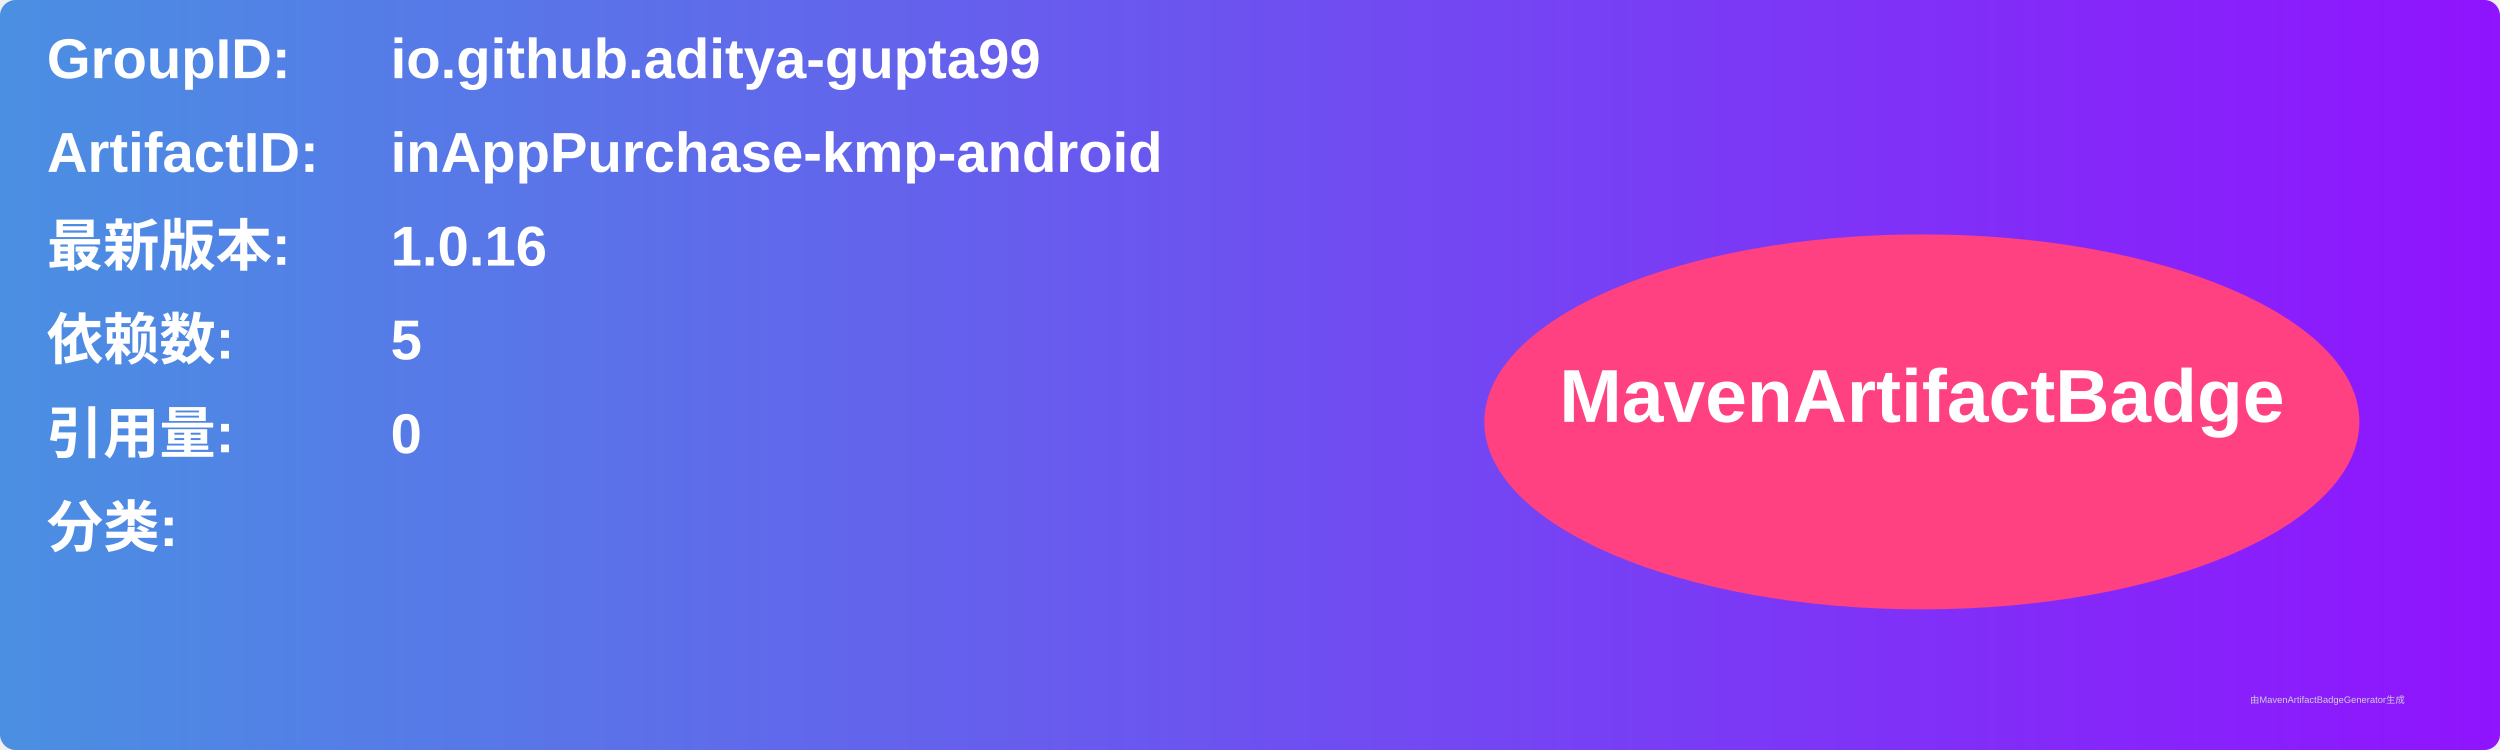
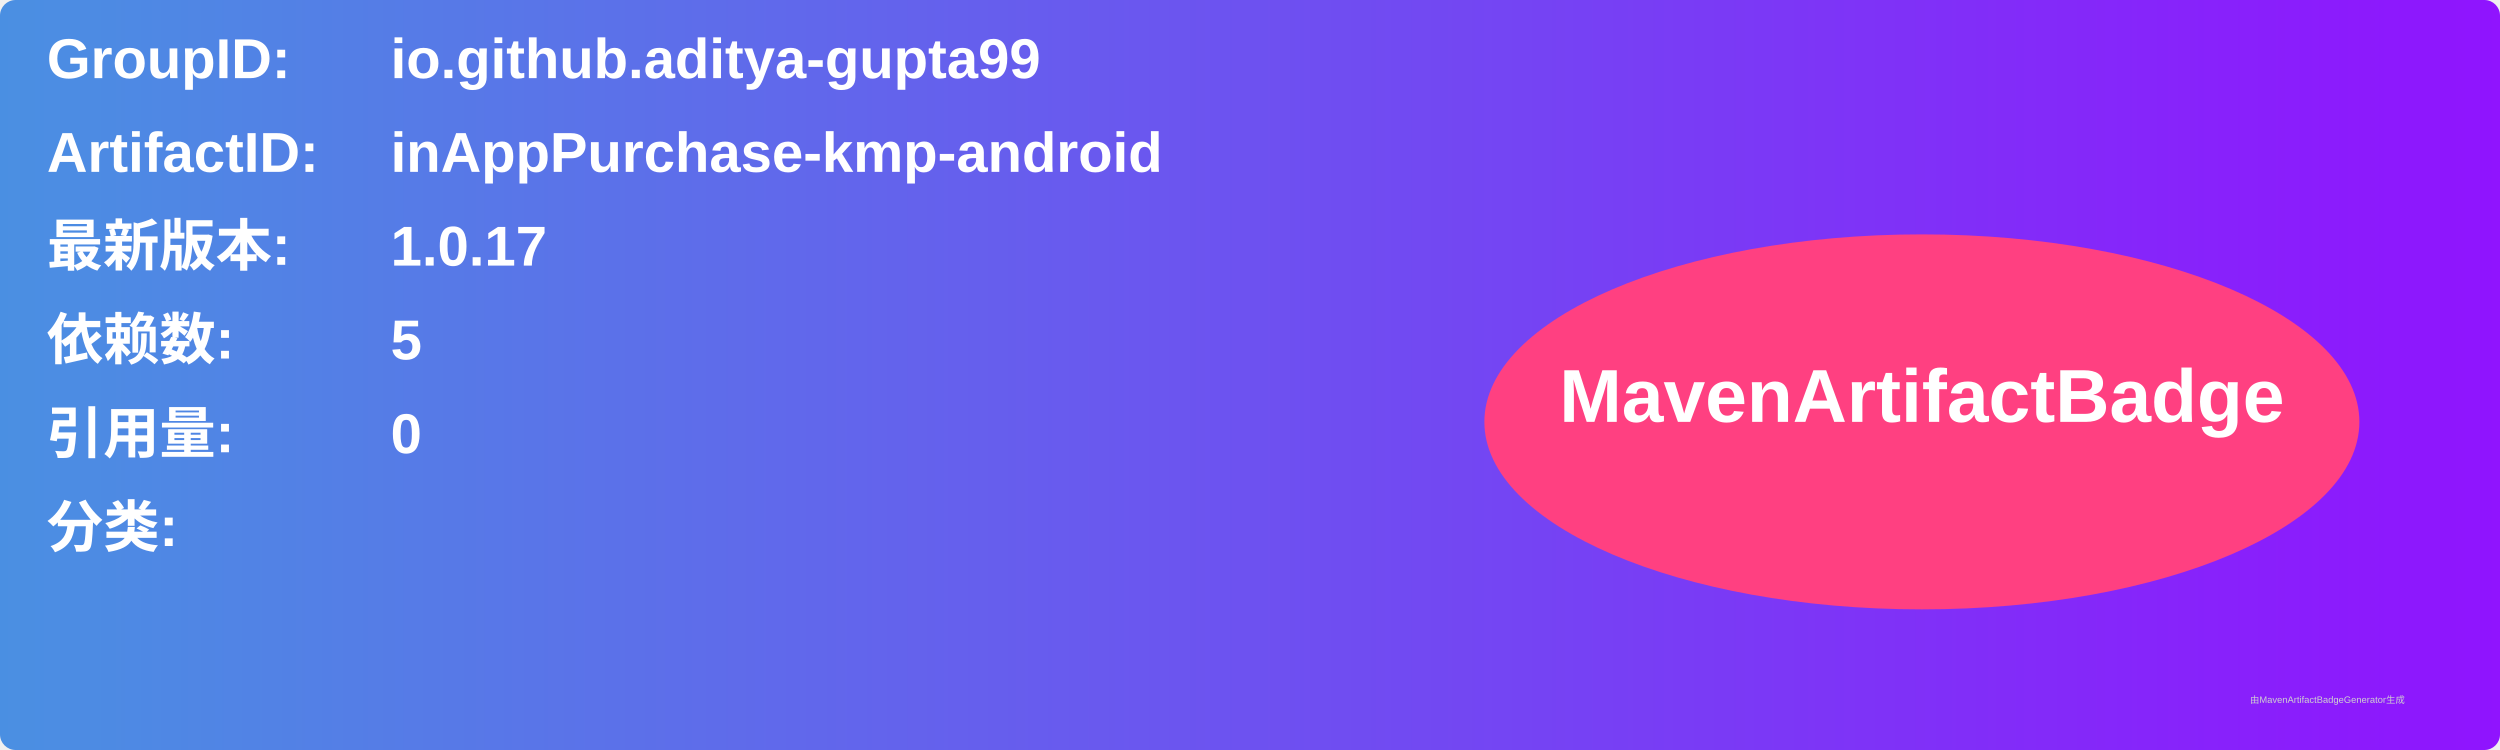
<svg xmlns="http://www.w3.org/2000/svg" width="800" height="240" viewBox="0 0 800 240">
  <linearGradient id="grad" x1="0%" y1="0%" x2="100%" y2="0%">
    <stop offset="0%" stop-color="#4a90e2" />
    <stop offset="100%" stop-color="#9013fe" />
  </linearGradient>
  <rect width="100%" height="100%" rx="5" ry="5" fill="url(#grad)" />
  <g transform="translate(15, 15)">
    <text x="0" y="10" font-family="Arial" font-size="18" fill="white" font-weight="bold" width="260">GroupID:</text>
    <text x="110" y="10" font-family="Arial" font-size="18" fill="white" font-weight="bold" width="460">io.github.aditya-gupta99</text>
    <text x="0" y="40" font-family="Arial" font-size="18" fill="white" font-weight="bold" width="260">ArtifactID:</text>
    <text x="110" y="40" font-family="Arial" font-size="18" fill="white" font-weight="bold" width="460">inAppPurchase-kmp-android</text>
    <text x="0" y="70" font-family="Arial" font-size="18" fill="white" font-weight="bold">最新版本:</text>
    <text x="110" y="70" font-family="Arial" font-size="18" fill="white" font-weight="bold">
-       <tspan font-weight="bold">1.0.16</tspan>
+       <tspan font-weight="bold">1.0.17</tspan>
    </text>
    <text x="0" y="100" font-family="Arial" font-size="18" fill="white" font-weight="bold">依赖数: </text>
    <text x="110" y="100" font-family="Arial" font-size="18" fill="white">
      <tspan font-weight="bold">5</tspan>
    </text>
    <text x="0" y="130" font-family="Arial" font-size="18" fill="white" font-weight="bold">引用量: </text>
    <text x="110" y="130" font-family="Arial" font-size="18" fill="white">
      <tspan font-weight="bold">0</tspan>
    </text>
    <text x="0" y="160" font-family="Arial" font-size="18" fill="white" font-weight="bold">分类:</text>
    <text x="10" y="190" font-family="Arial" font-size="10" fill="white">
      <tspan font-weight="bold" />
    </text>
    <ellipse cx="600" cy="120" rx="140" ry="60" fill="#ff4081" />
    <text x="600" y="120" text-anchor="middle" font-family="Arial" font-size="24" fill="white" font-weight="bold">MavenArtifactBadge</text>
  </g>
  <text x="720" y="225" font-family="Arial" font-size="3" fill="#d0d0d0">由MavenArtifactBadgeGenerator生成</text>
</svg>
